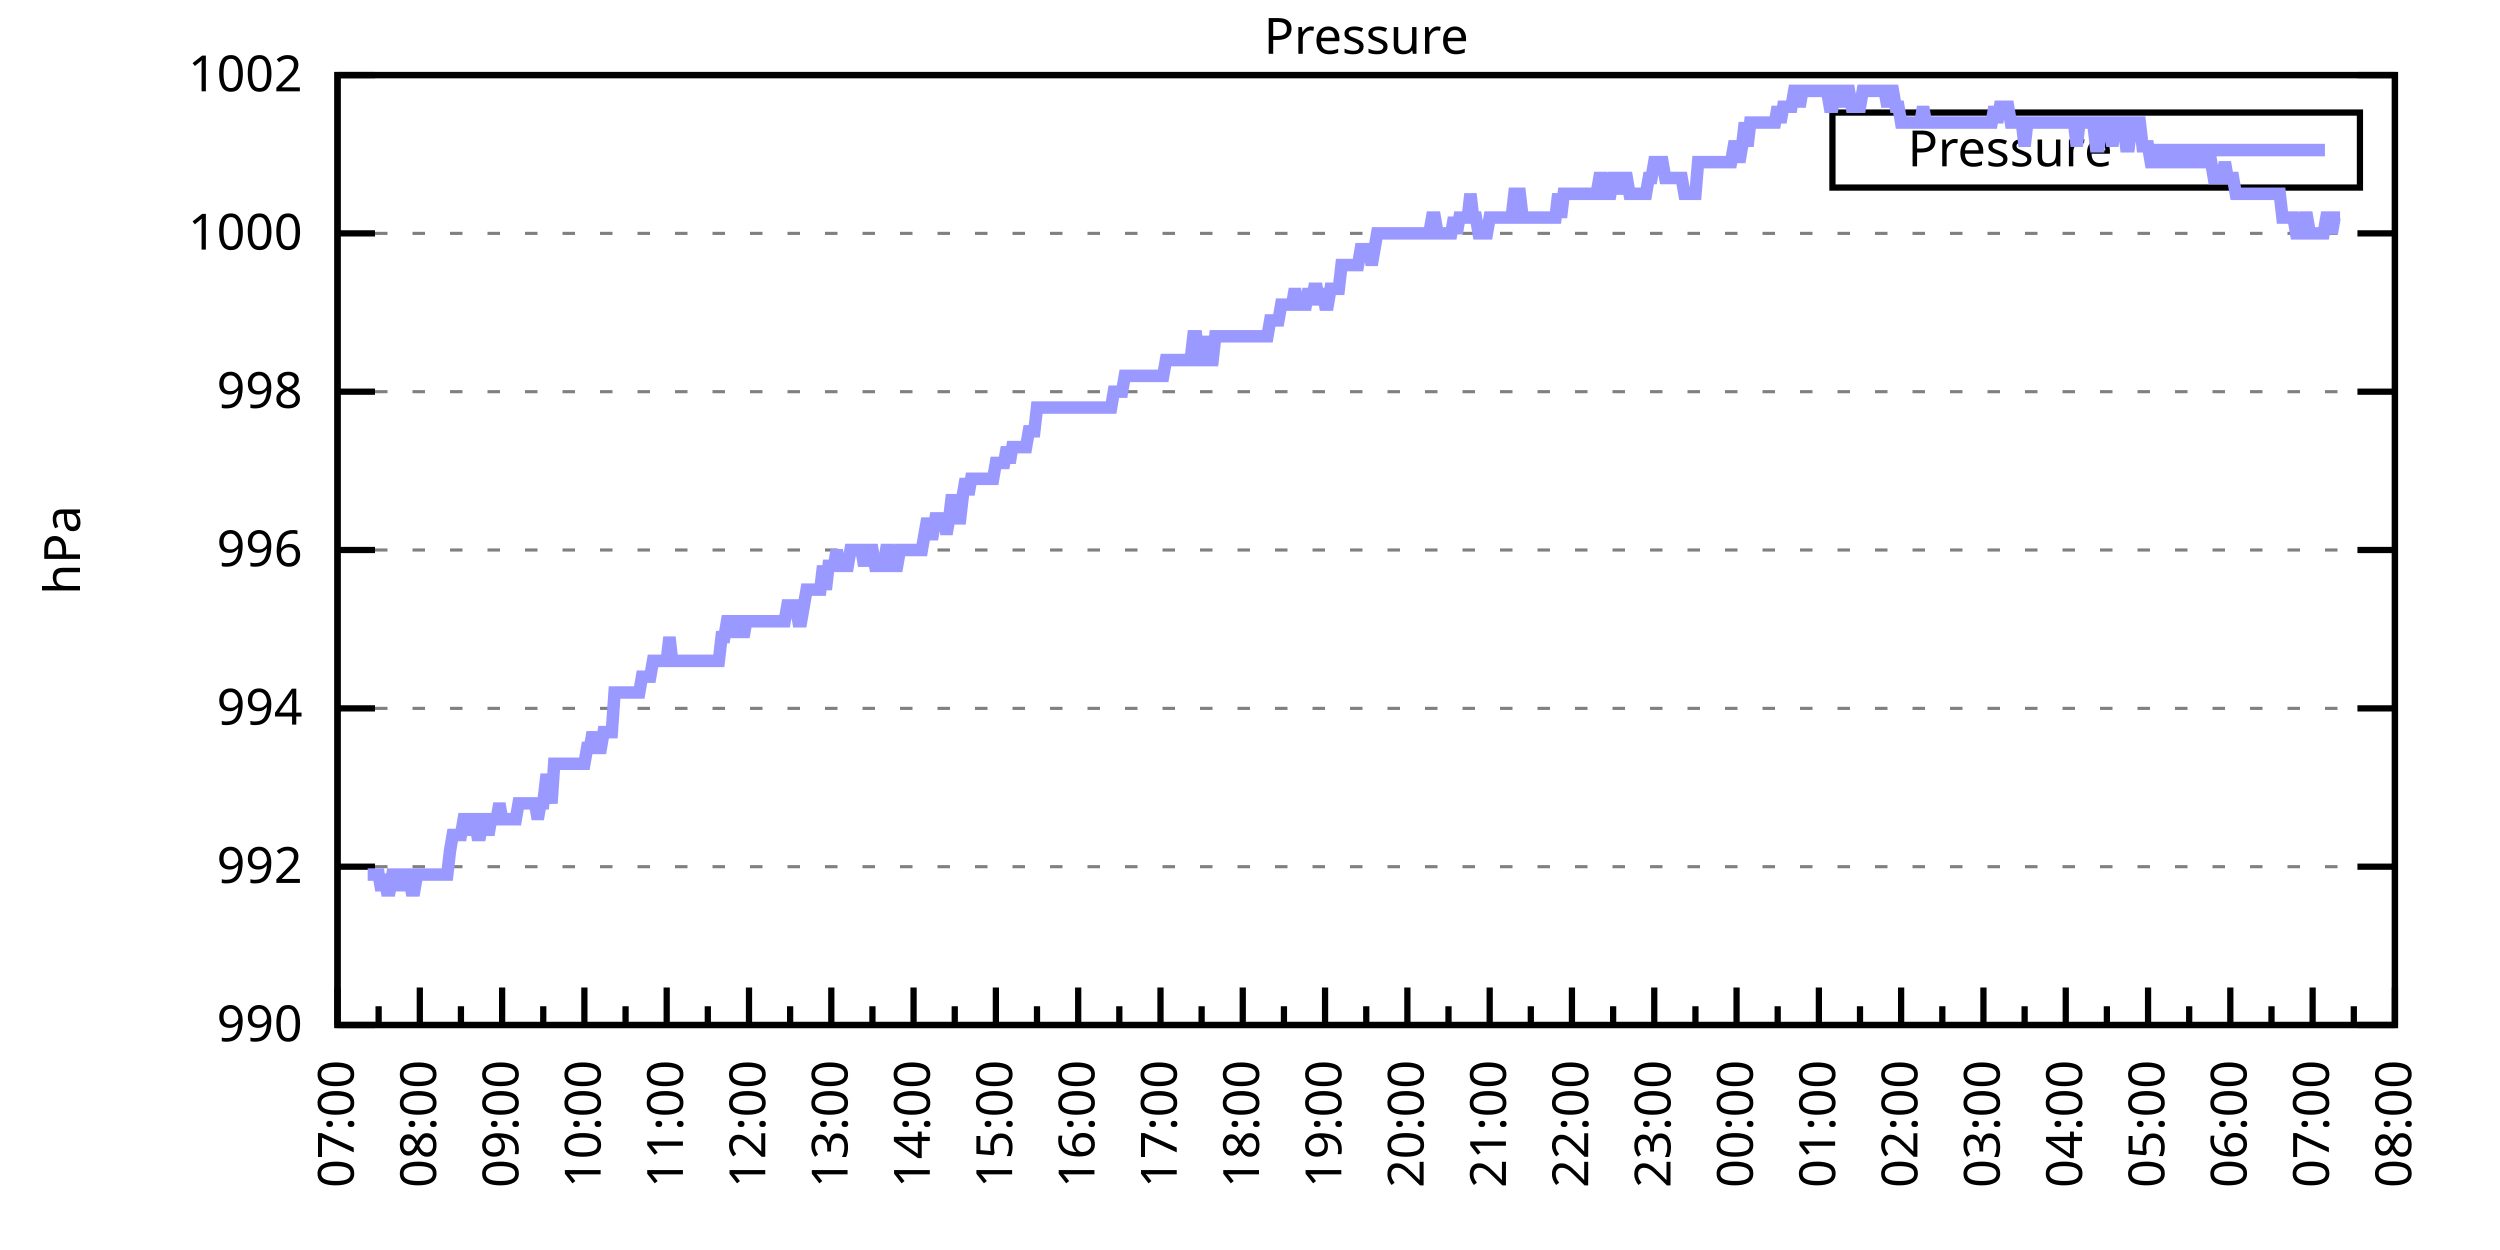
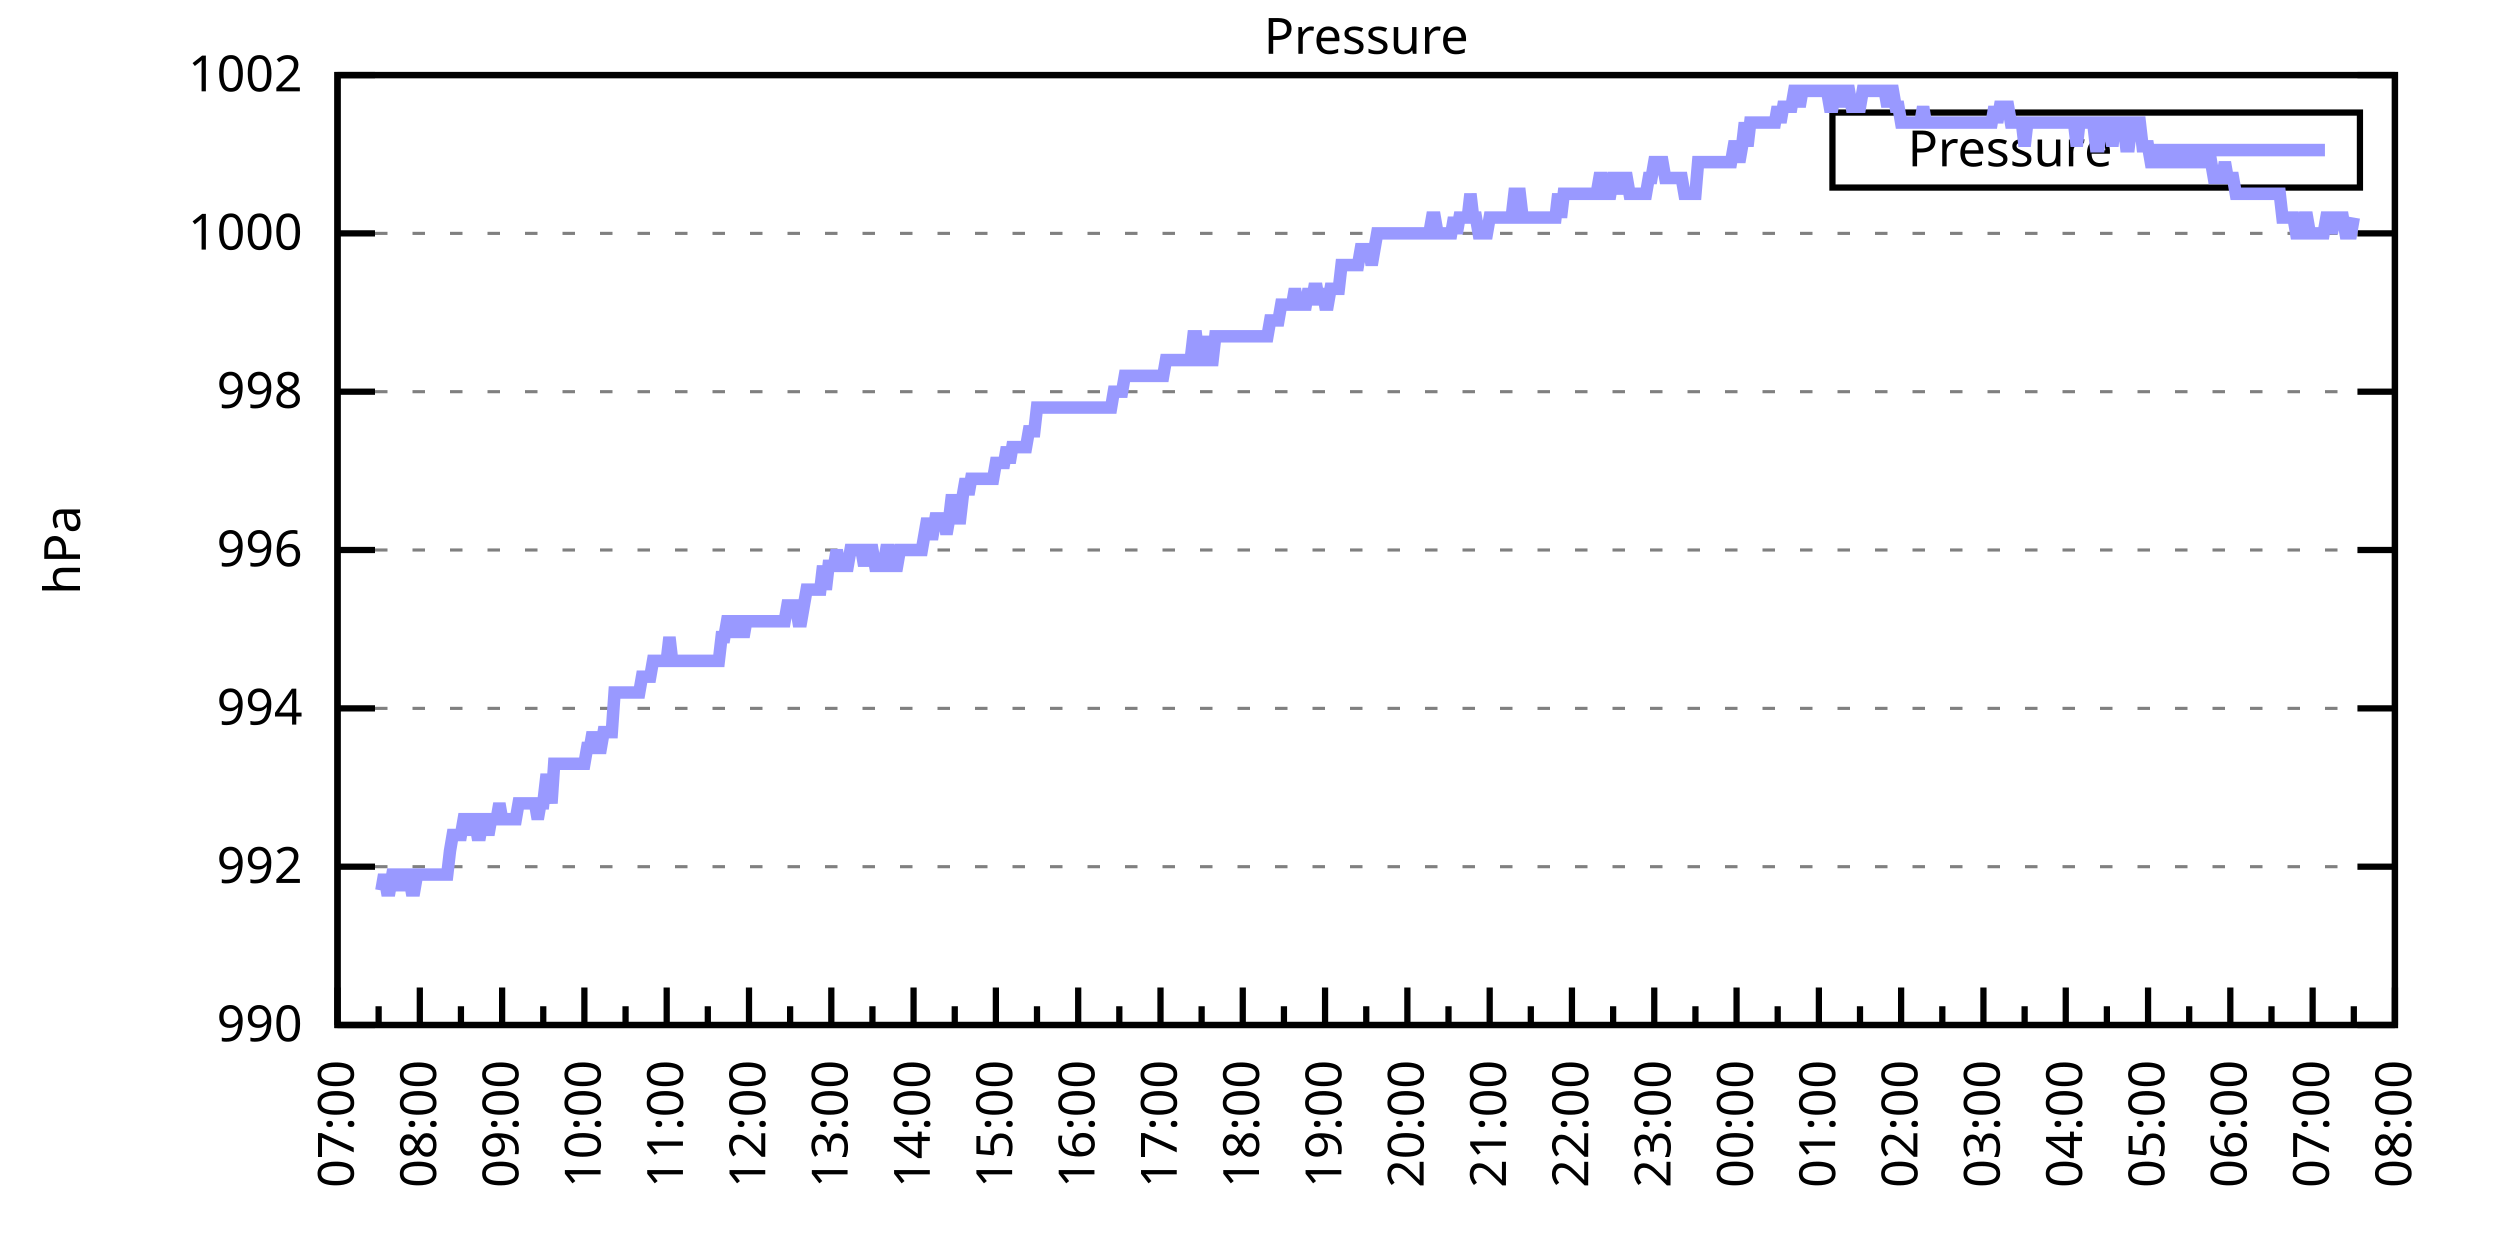
<svg xmlns="http://www.w3.org/2000/svg" xmlns:xlink="http://www.w3.org/1999/xlink" width="400" height="200" viewBox="0 0 400 200">
  <g id="gnuplot_canvas">
    <rect x="0" y="0" width="400" height="200" fill="none" />
    <defs>
      <circle id="gpDot" r="0.5" stroke-width="0.5" stroke="currentColor" />
      <path id="gpPt0" stroke-width="0.333" stroke="currentColor" d="M-1,0 h2 M0,-1 v2" />
      <path id="gpPt1" stroke-width="0.333" stroke="currentColor" d="M-1,-1 L1,1 M1,-1 L-1,1" />
      <path id="gpPt2" stroke-width="0.333" stroke="currentColor" d="M-1,0 L1,0 M0,-1 L0,1 M-1,-1 L1,1 M-1,1 L1,-1" />
      <rect id="gpPt3" stroke-width="0.333" stroke="currentColor" x="-1" y="-1" width="2" height="2" />
      <rect id="gpPt4" stroke-width="0.333" stroke="currentColor" fill="currentColor" x="-1" y="-1" width="2" height="2" />
      <circle id="gpPt5" stroke-width="0.333" stroke="currentColor" cx="0" cy="0" r="1" />
      <use xlink:href="#gpPt5" id="gpPt6" fill="currentColor" stroke="none" />
      <path id="gpPt7" stroke-width="0.333" stroke="currentColor" d="M0,-1.33 L-1.33,0.67 L1.33,0.67 z" />
      <use xlink:href="#gpPt7" id="gpPt8" fill="currentColor" stroke="none" />
      <use xlink:href="#gpPt7" id="gpPt9" stroke="currentColor" transform="rotate(180)" />
      <use xlink:href="#gpPt9" id="gpPt10" fill="currentColor" stroke="none" />
      <use xlink:href="#gpPt3" id="gpPt11" stroke="currentColor" transform="rotate(45)" />
      <use xlink:href="#gpPt11" id="gpPt12" fill="currentColor" stroke="none" />
      <path id="gpPt13" stroke-width="0.333" stroke="currentColor" d="M0,1.330 L1.265,0.411 L0.782,-1.067 L-0.782,-1.076 L-1.265,0.411 z" />
      <use xlink:href="#gpPt13" id="gpPt14" fill="currentColor" stroke="none" />
      <filter id="textbox" filterUnits="objectBoundingBox" x="0" y="0" height="1" width="1">
        <feFlood flood-color="white" flood-opacity="1" result="bgnd" />
        <feComposite in="SourceGraphic" in2="bgnd" operator="atop" />
      </filter>
      <filter id="greybox" filterUnits="objectBoundingBox" x="0" y="0" height="1" width="1">
        <feFlood flood-color="lightgrey" flood-opacity="1" result="grey" />
        <feComposite in="SourceGraphic" in2="grey" operator="atop" />
      </filter>
    </defs>
    <g fill="none" color="white" stroke="currentColor" stroke-width="1.00" stroke-linecap="butt" stroke-linejoin="miter">
</g>
    <g fill="none" color="black" stroke="currentColor" stroke-width="1.00" stroke-linecap="butt" stroke-linejoin="miter">
      <g stroke="none" shape-rendering="crispEdges">
        <polygon fill="rgb(255, 255, 255)" points="54.00,164.00 383.18,164.00 383.18,12.02 54.00,12.02 " />
      </g>
    </g>
    <g fill="none" color="black" stroke="currentColor" stroke-width="1.00" stroke-linecap="butt" stroke-linejoin="miter">
</g>
    <g fill="none" color="black" stroke="black" stroke-width="0.50" stroke-linecap="butt" stroke-linejoin="miter">
</g>
    <g fill="none" color="gray" stroke="currentColor" stroke-width="0.50" stroke-linecap="butt" stroke-linejoin="miter">
      <path stroke="gray" stroke-dasharray="2,4" class="gridline" d="M54.00,164.00 L383.19,164.00  " />
    </g>
    <g fill="none" color="gray" stroke="gray" stroke-width="1.00" stroke-linecap="butt" stroke-linejoin="miter">
</g>
    <g fill="none" color="black" stroke="currentColor" stroke-width="1.00" stroke-linecap="butt" stroke-linejoin="miter">
      <path stroke="black" d="M54.00,164.00 L60.00,164.00 M383.19,164.00 L377.19,164.00  " />
      <g transform="translate(48.40,166.60)" stroke="none" fill="black" font-family="Sans" font-size="8.00" text-anchor="end">
        <text>
          <tspan font-family="Sans"> 990</tspan>
        </text>
      </g>
    </g>
    <g fill="none" color="black" stroke="currentColor" stroke-width="1.00" stroke-linecap="butt" stroke-linejoin="miter">
</g>
    <g fill="none" color="black" stroke="black" stroke-width="0.50" stroke-linecap="butt" stroke-linejoin="miter">
</g>
    <g fill="none" color="gray" stroke="currentColor" stroke-width="0.50" stroke-linecap="butt" stroke-linejoin="miter">
      <path stroke="gray" stroke-dasharray="2,4" class="gridline" d="M54.00,138.67 L383.19,138.67  " />
    </g>
    <g fill="none" color="gray" stroke="gray" stroke-width="1.00" stroke-linecap="butt" stroke-linejoin="miter">
</g>
    <g fill="none" color="black" stroke="currentColor" stroke-width="1.00" stroke-linecap="butt" stroke-linejoin="miter">
      <path stroke="black" d="M54.00,138.67 L60.00,138.67 M383.19,138.67 L377.19,138.67  " />
      <g transform="translate(48.40,141.27)" stroke="none" fill="black" font-family="Sans" font-size="8.00" text-anchor="end">
        <text>
          <tspan font-family="Sans"> 992</tspan>
        </text>
      </g>
    </g>
    <g fill="none" color="black" stroke="currentColor" stroke-width="1.00" stroke-linecap="butt" stroke-linejoin="miter">
</g>
    <g fill="none" color="black" stroke="black" stroke-width="0.50" stroke-linecap="butt" stroke-linejoin="miter">
</g>
    <g fill="none" color="gray" stroke="currentColor" stroke-width="0.50" stroke-linecap="butt" stroke-linejoin="miter">
      <path stroke="gray" stroke-dasharray="2,4" class="gridline" d="M54.00,113.34 L383.19,113.34  " />
    </g>
    <g fill="none" color="gray" stroke="gray" stroke-width="1.00" stroke-linecap="butt" stroke-linejoin="miter">
</g>
    <g fill="none" color="black" stroke="currentColor" stroke-width="1.00" stroke-linecap="butt" stroke-linejoin="miter">
      <path stroke="black" d="M54.00,113.34 L60.00,113.34 M383.19,113.34 L377.19,113.34  " />
      <g transform="translate(48.40,115.94)" stroke="none" fill="black" font-family="Sans" font-size="8.00" text-anchor="end">
        <text>
          <tspan font-family="Sans"> 994</tspan>
        </text>
      </g>
    </g>
    <g fill="none" color="black" stroke="currentColor" stroke-width="1.00" stroke-linecap="butt" stroke-linejoin="miter">
</g>
    <g fill="none" color="black" stroke="black" stroke-width="0.50" stroke-linecap="butt" stroke-linejoin="miter">
</g>
    <g fill="none" color="gray" stroke="currentColor" stroke-width="0.50" stroke-linecap="butt" stroke-linejoin="miter">
      <path stroke="gray" stroke-dasharray="2,4" class="gridline" d="M54.00,88.00 L383.19,88.00  " />
    </g>
    <g fill="none" color="gray" stroke="gray" stroke-width="1.00" stroke-linecap="butt" stroke-linejoin="miter">
</g>
    <g fill="none" color="black" stroke="currentColor" stroke-width="1.00" stroke-linecap="butt" stroke-linejoin="miter">
      <path stroke="black" d="M54.00,88.00 L60.00,88.00 M383.19,88.00 L377.19,88.00  " />
      <g transform="translate(48.40,90.60)" stroke="none" fill="black" font-family="Sans" font-size="8.00" text-anchor="end">
        <text>
          <tspan font-family="Sans"> 996</tspan>
        </text>
      </g>
    </g>
    <g fill="none" color="black" stroke="currentColor" stroke-width="1.00" stroke-linecap="butt" stroke-linejoin="miter">
</g>
    <g fill="none" color="black" stroke="black" stroke-width="0.50" stroke-linecap="butt" stroke-linejoin="miter">
</g>
    <g fill="none" color="gray" stroke="currentColor" stroke-width="0.50" stroke-linecap="butt" stroke-linejoin="miter">
      <path stroke="gray" stroke-dasharray="2,4" class="gridline" d="M54.00,62.67 L383.19,62.67  " />
    </g>
    <g fill="none" color="gray" stroke="gray" stroke-width="1.00" stroke-linecap="butt" stroke-linejoin="miter">
</g>
    <g fill="none" color="black" stroke="currentColor" stroke-width="1.00" stroke-linecap="butt" stroke-linejoin="miter">
      <path stroke="black" d="M54.00,62.67 L60.00,62.67 M383.19,62.67 L377.19,62.67  " />
      <g transform="translate(48.40,65.27)" stroke="none" fill="black" font-family="Sans" font-size="8.00" text-anchor="end">
        <text>
          <tspan font-family="Sans"> 998</tspan>
        </text>
      </g>
    </g>
    <g fill="none" color="black" stroke="currentColor" stroke-width="1.00" stroke-linecap="butt" stroke-linejoin="miter">
</g>
    <g fill="none" color="black" stroke="black" stroke-width="0.50" stroke-linecap="butt" stroke-linejoin="miter">
</g>
    <g fill="none" color="gray" stroke="currentColor" stroke-width="0.50" stroke-linecap="butt" stroke-linejoin="miter">
      <path stroke="gray" stroke-dasharray="2,4" class="gridline" d="M54.00,37.34 L383.19,37.34  " />
    </g>
    <g fill="none" color="gray" stroke="gray" stroke-width="1.00" stroke-linecap="butt" stroke-linejoin="miter">
</g>
    <g fill="none" color="black" stroke="currentColor" stroke-width="1.00" stroke-linecap="butt" stroke-linejoin="miter">
      <path stroke="black" d="M54.00,37.34 L60.00,37.34 M383.19,37.34 L377.19,37.34  " />
      <g transform="translate(48.40,39.94)" stroke="none" fill="black" font-family="Sans" font-size="8.00" text-anchor="end">
        <text>
          <tspan font-family="Sans"> 1000</tspan>
        </text>
      </g>
    </g>
    <g fill="none" color="black" stroke="currentColor" stroke-width="1.00" stroke-linecap="butt" stroke-linejoin="miter">
</g>
    <g fill="none" color="black" stroke="black" stroke-width="0.50" stroke-linecap="butt" stroke-linejoin="miter">
</g>
    <g fill="none" color="gray" stroke="currentColor" stroke-width="0.50" stroke-linecap="butt" stroke-linejoin="miter">
      <path stroke="gray" stroke-dasharray="2,4" class="gridline" d="M54.00,12.01 L383.19,12.01  " />
    </g>
    <g fill="none" color="gray" stroke="gray" stroke-width="1.00" stroke-linecap="butt" stroke-linejoin="miter">
</g>
    <g fill="none" color="black" stroke="currentColor" stroke-width="1.00" stroke-linecap="butt" stroke-linejoin="miter">
      <path stroke="black" d="M54.00,12.01 L60.00,12.01 M383.19,12.01 L377.19,12.01  " />
      <g transform="translate(48.40,14.61)" stroke="none" fill="black" font-family="Sans" font-size="8.00" text-anchor="end">
        <text>
          <tspan font-family="Sans"> 1002</tspan>
        </text>
      </g>
    </g>
    <g fill="none" color="black" stroke="currentColor" stroke-width="1.00" stroke-linecap="butt" stroke-linejoin="miter">
      <path stroke="black" d="M54.00,164.00 L54.00,158.00  " />
      <g transform="translate(56.60,169.60) rotate(270)" stroke="none" fill="black" font-family="Sans" font-size="8.00" text-anchor="end">
        <text>
          <tspan font-family="Sans">07:00</tspan>
        </text>
      </g>
    </g>
    <g fill="none" color="black" stroke="currentColor" stroke-width="1.00" stroke-linecap="butt" stroke-linejoin="miter">
      <path stroke="black" d="M60.58,164.00 L60.58,161.00 M67.17,164.00 L67.17,158.00  " />
      <g transform="translate(69.77,169.60) rotate(270)" stroke="none" fill="black" font-family="Sans" font-size="8.00" text-anchor="end">
        <text>
          <tspan font-family="Sans">08:00</tspan>
        </text>
      </g>
    </g>
    <g fill="none" color="black" stroke="currentColor" stroke-width="1.00" stroke-linecap="butt" stroke-linejoin="miter">
      <path stroke="black" d="M73.75,164.00 L73.75,161.00 M80.34,164.00 L80.34,158.00  " />
      <g transform="translate(82.94,169.60) rotate(270)" stroke="none" fill="black" font-family="Sans" font-size="8.00" text-anchor="end">
        <text>
          <tspan font-family="Sans">09:00</tspan>
        </text>
      </g>
    </g>
    <g fill="none" color="black" stroke="currentColor" stroke-width="1.00" stroke-linecap="butt" stroke-linejoin="miter">
      <path stroke="black" d="M86.92,164.00 L86.92,161.00 M93.50,164.00 L93.50,158.00  " />
      <g transform="translate(96.10,169.60) rotate(270)" stroke="none" fill="black" font-family="Sans" font-size="8.00" text-anchor="end">
        <text>
          <tspan font-family="Sans">10:00</tspan>
        </text>
      </g>
    </g>
    <g fill="none" color="black" stroke="currentColor" stroke-width="1.00" stroke-linecap="butt" stroke-linejoin="miter">
      <path stroke="black" d="M100.09,164.00 L100.09,161.00 M106.67,164.00 L106.67,158.00  " />
      <g transform="translate(109.27,169.60) rotate(270)" stroke="none" fill="black" font-family="Sans" font-size="8.00" text-anchor="end">
        <text>
          <tspan font-family="Sans">11:00</tspan>
        </text>
      </g>
    </g>
    <g fill="none" color="black" stroke="currentColor" stroke-width="1.00" stroke-linecap="butt" stroke-linejoin="miter">
      <path stroke="black" d="M113.25,164.00 L113.25,161.00 M119.84,164.00 L119.84,158.00  " />
      <g transform="translate(122.44,169.60) rotate(270)" stroke="none" fill="black" font-family="Sans" font-size="8.00" text-anchor="end">
        <text>
          <tspan font-family="Sans">12:00</tspan>
        </text>
      </g>
    </g>
    <g fill="none" color="black" stroke="currentColor" stroke-width="1.00" stroke-linecap="butt" stroke-linejoin="miter">
      <path stroke="black" d="M126.42,164.00 L126.42,161.00 M133.01,164.00 L133.01,158.00  " />
      <g transform="translate(135.61,169.60) rotate(270)" stroke="none" fill="black" font-family="Sans" font-size="8.00" text-anchor="end">
        <text>
          <tspan font-family="Sans">13:00</tspan>
        </text>
      </g>
    </g>
    <g fill="none" color="black" stroke="currentColor" stroke-width="1.00" stroke-linecap="butt" stroke-linejoin="miter">
      <path stroke="black" d="M139.59,164.00 L139.59,161.00 M146.17,164.00 L146.17,158.00  " />
      <g transform="translate(148.77,169.60) rotate(270)" stroke="none" fill="black" font-family="Sans" font-size="8.00" text-anchor="end">
        <text>
          <tspan font-family="Sans">14:00</tspan>
        </text>
      </g>
    </g>
    <g fill="none" color="black" stroke="currentColor" stroke-width="1.00" stroke-linecap="butt" stroke-linejoin="miter">
      <path stroke="black" d="M152.76,164.00 L152.76,161.00 M159.34,164.00 L159.34,158.00  " />
      <g transform="translate(161.94,169.60) rotate(270)" stroke="none" fill="black" font-family="Sans" font-size="8.00" text-anchor="end">
        <text>
          <tspan font-family="Sans">15:00</tspan>
        </text>
      </g>
    </g>
    <g fill="none" color="black" stroke="currentColor" stroke-width="1.00" stroke-linecap="butt" stroke-linejoin="miter">
      <path stroke="black" d="M165.92,164.00 L165.92,161.00 M172.51,164.00 L172.51,158.00  " />
      <g transform="translate(175.11,169.60) rotate(270)" stroke="none" fill="black" font-family="Sans" font-size="8.00" text-anchor="end">
        <text>
          <tspan font-family="Sans">16:00</tspan>
        </text>
      </g>
    </g>
    <g fill="none" color="black" stroke="currentColor" stroke-width="1.00" stroke-linecap="butt" stroke-linejoin="miter">
      <path stroke="black" d="M179.09,164.00 L179.09,161.00 M185.68,164.00 L185.68,158.00  " />
      <g transform="translate(188.28,169.60) rotate(270)" stroke="none" fill="black" font-family="Sans" font-size="8.00" text-anchor="end">
        <text>
          <tspan font-family="Sans">17:00</tspan>
        </text>
      </g>
    </g>
    <g fill="none" color="black" stroke="currentColor" stroke-width="1.00" stroke-linecap="butt" stroke-linejoin="miter">
      <path stroke="black" d="M192.26,164.00 L192.26,161.00 M198.84,164.00 L198.84,158.00  " />
      <g transform="translate(201.44,169.60) rotate(270)" stroke="none" fill="black" font-family="Sans" font-size="8.00" text-anchor="end">
        <text>
          <tspan font-family="Sans">18:00</tspan>
        </text>
      </g>
    </g>
    <g fill="none" color="black" stroke="currentColor" stroke-width="1.00" stroke-linecap="butt" stroke-linejoin="miter">
      <path stroke="black" d="M205.43,164.00 L205.43,161.00 M212.01,164.00 L212.01,158.00  " />
      <g transform="translate(214.61,169.60) rotate(270)" stroke="none" fill="black" font-family="Sans" font-size="8.00" text-anchor="end">
        <text>
          <tspan font-family="Sans">19:00</tspan>
        </text>
      </g>
    </g>
    <g fill="none" color="black" stroke="currentColor" stroke-width="1.00" stroke-linecap="butt" stroke-linejoin="miter">
      <path stroke="black" d="M218.60,164.00 L218.60,161.00 M225.18,164.00 L225.18,158.00  " />
      <g transform="translate(227.78,169.60) rotate(270)" stroke="none" fill="black" font-family="Sans" font-size="8.00" text-anchor="end">
        <text>
          <tspan font-family="Sans">20:00</tspan>
        </text>
      </g>
    </g>
    <g fill="none" color="black" stroke="currentColor" stroke-width="1.00" stroke-linecap="butt" stroke-linejoin="miter">
      <path stroke="black" d="M231.76,164.00 L231.76,161.00 M238.35,164.00 L238.35,158.00  " />
      <g transform="translate(240.95,169.60) rotate(270)" stroke="none" fill="black" font-family="Sans" font-size="8.00" text-anchor="end">
        <text>
          <tspan font-family="Sans">21:00</tspan>
        </text>
      </g>
    </g>
    <g fill="none" color="black" stroke="currentColor" stroke-width="1.00" stroke-linecap="butt" stroke-linejoin="miter">
      <path stroke="black" d="M244.93,164.00 L244.93,161.00 M251.51,164.00 L251.51,158.00  " />
      <g transform="translate(254.11,169.60) rotate(270)" stroke="none" fill="black" font-family="Sans" font-size="8.00" text-anchor="end">
        <text>
          <tspan font-family="Sans">22:00</tspan>
        </text>
      </g>
    </g>
    <g fill="none" color="black" stroke="currentColor" stroke-width="1.00" stroke-linecap="butt" stroke-linejoin="miter">
      <path stroke="black" d="M258.10,164.00 L258.10,161.00 M264.68,164.00 L264.68,158.00  " />
      <g transform="translate(267.28,169.60) rotate(270)" stroke="none" fill="black" font-family="Sans" font-size="8.00" text-anchor="end">
        <text>
          <tspan font-family="Sans">23:00</tspan>
        </text>
      </g>
    </g>
    <g fill="none" color="black" stroke="currentColor" stroke-width="1.00" stroke-linecap="butt" stroke-linejoin="miter">
      <path stroke="black" d="M271.27,164.00 L271.27,161.00 M277.85,164.00 L277.85,158.00  " />
      <g transform="translate(280.45,169.60) rotate(270)" stroke="none" fill="black" font-family="Sans" font-size="8.00" text-anchor="end">
        <text>
          <tspan font-family="Sans">00:00</tspan>
        </text>
      </g>
    </g>
    <g fill="none" color="black" stroke="currentColor" stroke-width="1.00" stroke-linecap="butt" stroke-linejoin="miter">
      <path stroke="black" d="M284.43,164.00 L284.43,161.00 M291.02,164.00 L291.02,158.00  " />
      <g transform="translate(293.62,169.60) rotate(270)" stroke="none" fill="black" font-family="Sans" font-size="8.00" text-anchor="end">
        <text>
          <tspan font-family="Sans">01:00</tspan>
        </text>
      </g>
    </g>
    <g fill="none" color="black" stroke="currentColor" stroke-width="1.00" stroke-linecap="butt" stroke-linejoin="miter">
      <path stroke="black" d="M297.60,164.00 L297.60,161.00 M304.18,164.00 L304.18,158.00  " />
      <g transform="translate(306.78,169.60) rotate(270)" stroke="none" fill="black" font-family="Sans" font-size="8.00" text-anchor="end">
        <text>
          <tspan font-family="Sans">02:00</tspan>
        </text>
      </g>
    </g>
    <g fill="none" color="black" stroke="currentColor" stroke-width="1.00" stroke-linecap="butt" stroke-linejoin="miter">
      <path stroke="black" d="M310.77,164.00 L310.77,161.00 M317.35,164.00 L317.35,158.00  " />
      <g transform="translate(319.95,169.60) rotate(270)" stroke="none" fill="black" font-family="Sans" font-size="8.00" text-anchor="end">
        <text>
          <tspan font-family="Sans">03:00</tspan>
        </text>
      </g>
    </g>
    <g fill="none" color="black" stroke="currentColor" stroke-width="1.00" stroke-linecap="butt" stroke-linejoin="miter">
      <path stroke="black" d="M323.94,164.00 L323.94,161.00 M330.52,164.00 L330.52,158.00  " />
      <g transform="translate(333.12,169.60) rotate(270)" stroke="none" fill="black" font-family="Sans" font-size="8.00" text-anchor="end">
        <text>
          <tspan font-family="Sans">04:00</tspan>
        </text>
      </g>
    </g>
    <g fill="none" color="black" stroke="currentColor" stroke-width="1.00" stroke-linecap="butt" stroke-linejoin="miter">
      <path stroke="black" d="M337.10,164.00 L337.10,161.00 M343.69,164.00 L343.69,158.00  " />
      <g transform="translate(346.29,169.60) rotate(270)" stroke="none" fill="black" font-family="Sans" font-size="8.00" text-anchor="end">
        <text>
          <tspan font-family="Sans">05:00</tspan>
        </text>
      </g>
    </g>
    <g fill="none" color="black" stroke="currentColor" stroke-width="1.00" stroke-linecap="butt" stroke-linejoin="miter">
      <path stroke="black" d="M350.27,164.00 L350.27,161.00 M356.85,164.00 L356.85,158.00  " />
      <g transform="translate(359.45,169.60) rotate(270)" stroke="none" fill="black" font-family="Sans" font-size="8.00" text-anchor="end">
        <text>
          <tspan font-family="Sans">06:00</tspan>
        </text>
      </g>
    </g>
    <g fill="none" color="black" stroke="currentColor" stroke-width="1.00" stroke-linecap="butt" stroke-linejoin="miter">
      <path stroke="black" d="M363.44,164.00 L363.44,161.00 M370.02,164.00 L370.02,158.00  " />
      <g transform="translate(372.62,169.60) rotate(270)" stroke="none" fill="black" font-family="Sans" font-size="8.00" text-anchor="end">
        <text>
          <tspan font-family="Sans">07:00</tspan>
        </text>
      </g>
    </g>
    <g fill="none" color="black" stroke="currentColor" stroke-width="1.00" stroke-linecap="butt" stroke-linejoin="miter">
      <path stroke="black" d="M376.61,164.00 L376.61,161.00 M383.19,164.00 L383.19,158.00  " />
      <g transform="translate(385.79,169.60) rotate(270)" stroke="none" fill="black" font-family="Sans" font-size="8.00" text-anchor="end">
        <text>
          <tspan font-family="Sans">08:00</tspan>
        </text>
      </g>
    </g>
    <g fill="none" color="black" stroke="currentColor" stroke-width="1.00" stroke-linecap="butt" stroke-linejoin="miter">
</g>
    <g fill="none" color="black" stroke="currentColor" stroke-width="1.00" stroke-linecap="butt" stroke-linejoin="miter">
      <path stroke="black" d="M54.00,12.01 L54.00,164.00 L383.19,164.00 L383.19,12.01 L54.00,12.01 Z  " />
    </g>
    <g fill="none" color="black" stroke="currentColor" stroke-width="1.00" stroke-linecap="butt" stroke-linejoin="miter">
      <g transform="translate(12.80,88.01) rotate(270)" stroke="none" fill="black" font-family="Sans" font-size="8.00" text-anchor="middle">
        <text>
          <tspan font-family="Sans">hPa</tspan>
        </text>
      </g>
    </g>
    <g fill="none" color="black" stroke="currentColor" stroke-width="1.00" stroke-linecap="butt" stroke-linejoin="miter">
</g>
    <g fill="none" color="black" stroke="currentColor" stroke-width="1.00" stroke-linecap="butt" stroke-linejoin="miter">
      <path stroke="black" d="M293.19,30.01 L293.19,18.01 L377.59,18.01 L377.59,30.01 L293.19,30.01 Z  " />
    </g>
    <g id="Pressure_plot_1">
      <g fill="none" color="white" stroke="black" stroke-width="2.00" stroke-linecap="butt" stroke-linejoin="miter">
</g>
      <g fill="none" color="black" stroke="currentColor" stroke-width="2.00" stroke-linecap="butt" stroke-linejoin="miter">
        <g transform="translate(337.99,26.61)" stroke="none" fill="black" font-family="Sans" font-size="8.00" text-anchor="end">
          <text>
            <tspan font-family="Sans">Pressure</tspan>
          </text>
        </g>
      </g>
      <g fill="none" color="black" stroke="currentColor" stroke-width="2.00" stroke-linecap="butt" stroke-linejoin="miter">
-         <path stroke="rgb(153, 153, 255)" d="M343.59,24.01 L371.99,24.01 M58.83,139.93 L59.27,139.93 L59.71,139.93 L60.14,139.93 L60.58,139.93 L61.02,142.47   L61.46,139.93 L61.90,142.47 L62.34,142.47 L62.78,139.93 L63.22,139.93 L63.66,139.93 L64.10,142.47 L64.53,139.93   L64.97,139.93 L65.41,139.93 L65.85,142.47 L66.29,142.47 L66.73,139.93 L67.17,139.93 L67.61,139.93 L68.05,139.93   L68.48,139.93 L68.92,139.93 L69.36,139.93 L69.80,139.93 L70.24,139.93 L70.68,139.93 L71.12,139.93 L71.56,139.93   L72.00,136.14 L72.43,133.60 L72.87,133.60 L73.31,133.60 L73.75,133.60 L74.19,131.07 L74.63,131.07 L75.07,133.60   L75.51,131.07 L75.95,131.07 L76.38,133.60 L76.82,133.60 L77.26,131.07 L77.70,131.07 L78.14,133.60 L78.58,131.07   L79.02,131.07 L79.46,131.07 L79.90,128.54 L80.34,131.07 L80.77,131.07 L81.21,131.07 L81.65,131.07 L82.09,131.07   L82.53,131.07 L82.97,128.54 L83.41,128.54 L83.85,128.54 L84.29,128.54 L84.72,128.54 L85.16,128.54 L85.60,128.54   L86.04,131.07 L86.48,128.54 L86.92,128.54 L87.36,124.74 L87.80,124.74 L88.24,128.54 L88.67,122.20 L89.11,122.20   L89.55,122.20 L89.99,122.20 L90.43,122.20 L90.87,122.20 L91.31,122.20 L91.75,122.20 L92.19,122.20 L92.62,122.20   L93.06,122.20 L93.50,122.20 L93.94,119.67 L94.38,119.67 L94.82,117.14 L95.26,119.67 L95.70,119.67 L96.14,119.67   L96.58,117.14 L97.01,117.14 L97.45,117.14 L97.89,117.14 L98.33,110.80 L98.77,110.80 L99.21,110.80 L99.65,110.80   L100.09,110.80 L100.53,110.80 L100.96,110.80 L101.40,110.80 L101.84,110.80 L102.28,110.80 L102.72,108.27 L103.16,108.27   L103.60,108.27 L104.04,108.27 L104.48,105.74 L104.91,105.74 L105.35,105.74 L105.79,105.74 L106.23,105.74 L106.67,105.74   L107.11,101.94 L107.55,105.74 L107.99,105.74 L108.43,105.74 L108.87,105.74 L109.30,105.74 L109.74,105.74 L110.18,105.74   L110.62,105.74 L111.06,105.74 L111.50,105.74 L111.94,105.74 L112.38,105.74 L112.82,105.74 L113.25,105.74 L113.69,105.74   L114.13,105.74 L114.57,105.74 L115.01,105.74 L115.45,101.94 L115.89,101.94 L116.33,99.40 L116.77,99.40 L117.20,101.94   L117.64,99.40 L118.08,99.40 L118.52,99.40 L118.96,101.94 L119.40,99.40 L119.84,99.40 L120.28,99.40 L120.72,99.40   L121.15,99.40 L121.59,99.40 L122.03,99.40 L122.47,99.40 L122.91,99.40 L123.35,99.40 L123.79,99.40 L124.23,99.40   L124.67,99.40 L125.11,99.40 L125.54,99.40 L125.98,96.87 L126.42,96.87 L126.86,96.87 L127.30,96.87 L127.74,99.40   L128.18,99.40 L128.62,96.87 L129.06,94.34 L129.49,94.34 L129.93,94.34 L130.37,94.34 L130.81,94.34 L131.25,94.34   L131.69,90.54 L132.13,94.34 L132.57,90.54 L133.01,90.54 L133.44,90.54 L133.88,88.00 L134.32,90.54 L134.76,90.54   L135.20,90.54 L135.64,90.54 L136.08,88.00 L136.52,88.00 L136.96,88.00 L137.39,88.00 L137.83,88.00 L138.27,90.54   L138.71,88.00 L139.15,88.00 L139.59,88.00 L140.03,90.54 L140.47,90.54 L140.91,90.54 L141.35,90.54 L141.78,88.00   L142.22,88.00 L142.66,90.54 L143.10,90.54 L143.54,90.54 L143.98,88.00 L144.42,88.00 L144.86,88.00 L145.30,88.00   L145.73,88.00 L146.17,88.00 L146.61,88.00 L147.05,88.00 L147.49,88.00 L147.93,85.47 L148.37,82.94 L148.81,85.47   L149.25,85.47 L149.68,82.94 L150.12,82.94 L150.56,82.94 L151.00,82.94 L151.44,85.47 L151.88,82.94 L152.32,79.14   L152.76,82.94 L153.20,82.94 L153.63,82.94 L154.07,79.14 L154.51,76.61 L154.95,79.14 L155.39,76.61 L155.83,76.61   L156.27,76.61 L156.71,76.61 L157.15,76.61 L157.59,76.61 L158.02,76.61 L158.46,76.61 L158.90,76.61 L159.34,74.07   L159.78,74.07 L160.22,74.07 L160.66,74.07 L161.10,71.54 L161.54,74.07 L161.97,71.54 L162.41,71.54 L162.85,71.54   L163.29,71.54 L163.73,71.54 L164.17,71.54 L164.61,69.01 L165.05,69.01 L165.49,69.01 L165.92,65.21 L166.36,65.21   L166.80,65.21 L167.24,65.21 L167.68,65.21 L168.12,65.21 L168.56,65.21 L169.00,65.21 L169.44,65.21 L169.87,65.21   L170.31,65.21 L170.75,65.21 L171.19,65.21 L171.63,65.21 L172.07,65.21 L172.51,65.21 L172.95,65.21 L173.39,65.21   L173.83,65.21 L174.26,65.21 L174.70,65.21 L175.14,65.21 L175.58,65.21 L176.02,65.21 L176.46,65.21 L176.90,65.21   L177.34,65.21 L177.78,65.21 L178.21,62.67 L178.65,62.67 L179.09,62.67 L179.53,62.67 L179.97,60.14 L180.41,60.14   L180.85,60.14 L181.29,60.14 L181.73,60.14 L182.16,60.14 L182.60,60.14 L183.04,60.14 L183.48,60.14 L183.92,60.14   L184.36,60.14 L184.80,60.14 L185.24,60.14 L185.68,60.14 L186.11,60.14 L186.55,57.61 L186.99,57.61 L187.43,57.61   L187.87,57.61 L188.31,57.61 L188.75,57.61 L189.19,57.61 L189.63,57.61 L190.07,57.61 L190.50,57.61 L190.94,53.81   L191.38,53.81 L191.82,57.61 L192.26,57.61 L192.70,57.61 L193.14,53.81 L193.58,57.61 L194.02,57.61 L194.45,53.81   L194.89,53.81 L195.33,53.81 L195.77,53.81 L196.21,53.81 L196.65,53.81 L197.09,53.81 L197.53,53.81 L197.97,53.81   L198.40,53.81 L198.84,53.81 L199.28,53.81 L199.72,53.81 L200.16,53.81 L200.60,53.81 L201.04,53.81 L201.48,53.81   L201.92,53.81 L202.35,53.81 L202.79,53.81 L203.23,51.27 L203.67,51.27 L204.11,51.27 L204.55,51.27 L204.99,48.74   L205.43,48.74 L205.87,48.74 L206.31,48.74 L206.74,48.74 L207.18,46.21 L207.62,48.74 L208.06,48.74 L208.50,48.74   L208.94,48.74 L209.38,46.21 L209.82,48.74 L210.26,46.21 L210.69,46.21 L211.13,48.74 L211.57,46.21 L212.01,48.74   L212.45,48.74 L212.89,46.21 L213.33,46.21 L213.77,46.21 L214.21,46.21 L214.64,42.41 L215.08,42.41 L215.52,42.41   L215.96,42.41 L216.40,42.41 L216.84,42.41 L217.28,42.41 L217.72,39.87 L218.16,39.87 L218.60,39.87 L219.03,39.87   L219.47,42.41 L219.91,39.87 L220.35,37.34 L220.79,37.34 L221.23,37.34 L221.67,37.34 L222.11,37.34 L222.55,37.34   L222.98,37.34 L223.42,37.34 L223.86,37.34 L224.30,37.34 L224.74,37.34 L225.18,37.34 L225.62,37.34 L226.06,37.34   L226.50,37.34 L226.93,37.34 L227.37,37.34 L227.81,37.34 L228.25,37.34 L228.69,37.34 L229.13,34.81 L229.57,34.81   L230.01,37.34 L230.45,37.34 L230.88,37.34 L231.32,37.34 L231.76,37.34 L232.20,37.34 L232.64,34.81 L233.08,37.34   L233.52,34.81 L233.96,34.81 L234.40,34.81 L234.84,34.81 L235.27,31.01 L235.71,34.81 L236.15,34.81 L236.59,37.34   L237.03,37.34 L237.47,37.34 L237.91,37.34 L238.35,34.81 L238.79,34.81 L239.22,34.81 L239.66,34.81 L240.10,34.81   L240.54,34.81 L240.98,34.81 L241.42,34.81 L241.86,34.81 L242.30,31.01 L242.74,31.01 L243.17,31.01 L243.61,34.81   L244.05,34.81 L244.49,34.81 L244.93,34.81 L245.37,34.81 L245.81,34.81 L246.25,34.81 L246.69,34.81 L247.12,34.81   L247.56,34.81 L248.00,34.81 L248.44,34.81 L248.88,34.81 L249.32,31.01 L249.76,34.81 L250.20,31.01 L250.64,31.01   L251.08,31.01 L251.51,31.01 L251.95,31.01 L252.39,31.01 L252.83,31.01 L253.27,31.01 L253.71,31.01 L254.15,31.01   L254.59,31.01 L255.03,31.01 L255.46,31.01 L255.90,28.48 L256.34,28.48 L256.78,31.01 L257.22,31.01 L257.66,31.01   L258.10,28.48 L258.54,28.48 L258.98,28.48 L259.41,31.01 L259.85,28.48 L260.29,28.48 L260.73,31.01 L261.17,31.01   L261.61,31.01 L262.05,31.01 L262.49,31.01 L262.93,31.01 L263.36,31.01 L263.80,28.48 L264.24,28.48 L264.68,25.94   L265.12,25.94 L265.56,25.94 L266.00,25.94 L266.44,28.48 L266.88,28.48 L267.32,28.48 L267.75,28.48 L268.19,28.48   L268.63,28.48 L269.07,28.48 L269.51,31.01 L269.95,31.01 L270.39,31.01 L270.83,31.01 L271.27,31.01 L271.70,25.94   L272.14,25.94 L272.58,25.94 L273.02,25.94 L273.46,25.94 L273.90,25.94 L274.34,25.94 L274.78,25.94 L275.22,25.94   L275.65,25.94 L276.09,25.94 L276.53,25.94 L276.97,25.94 L277.41,23.41 L277.85,23.41 L278.29,25.94 L278.73,23.41   L279.17,19.61 L279.60,23.41 L280.04,19.61 L280.48,19.61 L280.92,19.61 L281.36,19.61 L281.80,19.61 L282.24,19.61   L282.68,19.61 L283.12,19.61 L283.56,19.61 L283.99,19.61 L284.43,17.08 L284.87,19.61 L285.31,17.08 L285.75,17.08   L286.19,17.08 L286.63,17.08 L287.07,14.54 L287.51,14.54 L287.94,17.08 L288.38,14.54 L288.82,14.54 L289.26,14.54   L289.70,14.54 L290.14,14.54 L290.58,14.54 L291.02,14.54 L291.46,14.54 L291.89,14.54 L292.33,14.54 L292.77,17.08   L293.21,17.08 L293.65,14.54 L294.09,14.54 L294.53,14.54 L294.97,17.08 L295.41,14.54 L295.84,14.54 L296.28,17.08   L296.72,17.08 L297.16,17.08 L297.60,17.08 L298.04,14.54 L298.48,14.54 L298.92,14.54 L299.36,14.54 L299.80,14.54   L300.23,14.54 L300.67,14.54 L301.11,14.54 L301.55,14.54 L301.99,17.08 L302.43,14.54 L302.87,14.54 L303.31,17.08   L303.75,17.08 L304.18,19.61 L304.62,19.61 L305.06,19.61 L305.50,19.61 L305.94,19.61 L306.38,19.61 L306.82,19.61   L307.26,19.61 L307.70,17.08 L308.13,19.61 L308.57,19.61 L309.01,19.61 L309.45,19.61 L309.89,19.61 L310.33,19.61   L310.77,19.61 L311.21,19.61 L311.65,19.61 L312.08,19.61 L312.52,19.61 L312.96,19.61 L313.40,19.61 L313.84,19.61   L314.28,19.61 L314.72,19.61 L315.16,19.61 L315.60,19.61 L316.04,19.61 L316.47,19.61 L316.91,19.61 L317.35,19.61   L317.79,19.61 L318.23,19.61 L318.67,19.61 L319.11,17.08 L319.55,19.61 L319.99,17.08 L320.42,17.08 L320.86,17.08   L321.30,17.08 L321.74,19.61 L322.18,19.61 L322.62,19.61 L323.06,19.61 L323.50,19.61 L323.94,23.41 L324.37,19.61   L324.81,19.61 L325.25,19.61 L325.69,19.61 L326.13,19.61 L326.57,19.61 L327.01,19.61 L327.45,19.61 L327.89,19.61   L328.33,19.61 L328.76,19.61 L329.20,19.61 L329.64,19.61 L330.08,19.61 L330.52,19.61 L330.96,19.61 L331.40,19.61   L331.84,19.61 L332.28,23.41 L332.71,19.61 L333.15,19.61 L333.59,19.61 L334.03,19.61 L334.47,19.61 L334.91,19.61   L335.35,23.41 L335.79,23.41 L336.23,19.61 L336.66,19.61 L337.10,19.61 L337.54,19.61 L337.98,23.41 L338.42,19.61   L338.86,19.61 L339.30,19.61 L339.74,19.61 L340.18,23.41 L340.61,23.41 L341.05,19.61 L341.49,19.61 L341.93,19.61   L342.37,19.61 L342.81,23.41 L343.25,23.41 L343.69,23.41 L344.13,25.94 L344.57,25.94 L345.00,25.94 L345.44,25.94   L345.88,25.94 L346.32,25.94 L346.76,25.94 L347.20,23.41 L347.64,25.94 L348.08,25.94 L348.52,25.94 L348.95,25.94   L349.39,25.94 L349.83,25.94 L350.27,25.94 L350.71,25.94 L351.15,25.94 L351.59,25.94 L352.03,25.94 L352.47,25.94   L352.90,25.94 L353.34,25.94 L353.78,25.94 L354.22,28.48 L354.66,28.48 L355.10,28.48 L355.54,28.48 L355.98,25.94   L356.42,28.48 L356.85,28.48 L357.29,28.48 L357.73,31.01 L358.17,31.01 L358.61,31.01 L359.05,31.01 L359.49,31.01   L359.93,31.01 L360.37,31.01 L360.81,31.01 L361.24,31.01 L361.68,31.01 L362.12,31.01 L362.56,31.01 L363.00,31.01   L363.44,31.01 L363.88,31.01 L364.32,31.01 L364.76,31.01 L365.19,34.81 L365.63,34.81 L366.07,34.81 L366.51,34.81   L366.95,34.81 L367.39,37.34 L367.83,37.34 L368.27,37.34 L368.71,34.81 L369.14,34.81 L369.58,37.34 L370.02,37.34   L370.46,37.34 L370.90,37.34 L371.34,37.34 L371.78,37.34 L372.22,34.81 L372.66,34.81 L373.09,37.34 L373.53,34.81   L373.97,34.81 L374.41,34.81  " />
+         <path stroke="rgb(153, 153, 255)" d="M343.59,24.01 L371.99,24.01 M61.02,142.47 L61.46,139.93 L61.90,142.47 L62.34,142.47 L62.78,139.93 L63.22,139.93   L63.66,139.93 L64.10,142.47 L64.53,139.93 L64.97,139.93 L65.41,139.93 L65.85,142.47 L66.29,142.47 L66.73,139.93   L67.17,139.93 L67.61,139.93 L68.05,139.93 L68.48,139.93 L68.92,139.93 L69.36,139.93 L69.80,139.93 L70.24,139.93   L70.68,139.93 L71.12,139.93 L71.56,139.93 L72.00,136.14 L72.43,133.60 L72.87,133.60 L73.31,133.60 L73.75,133.60   L74.19,131.07 L74.63,131.07 L75.07,133.60 L75.51,131.07 L75.95,131.07 L76.38,133.60 L76.82,133.60 L77.26,131.07   L77.70,131.07 L78.14,133.60 L78.58,131.07 L79.02,131.07 L79.46,131.07 L79.90,128.54 L80.34,131.07 L80.77,131.07   L81.21,131.07 L81.65,131.07 L82.09,131.07 L82.53,131.07 L82.97,128.54 L83.41,128.54 L83.85,128.54 L84.29,128.54   L84.72,128.54 L85.16,128.54 L85.60,128.54 L86.04,131.07 L86.48,128.54 L86.92,128.54 L87.36,124.74 L87.80,124.74   L88.24,128.54 L88.67,122.20 L89.11,122.20 L89.55,122.20 L89.99,122.20 L90.43,122.20 L90.87,122.20 L91.31,122.20   L91.75,122.20 L92.19,122.20 L92.62,122.20 L93.06,122.20 L93.50,122.20 L93.94,119.67 L94.38,119.67 L94.82,117.14   L95.26,119.67 L95.70,119.67 L96.14,119.67 L96.58,117.14 L97.01,117.14 L97.45,117.14 L97.89,117.14 L98.33,110.80   L98.77,110.80 L99.21,110.80 L99.65,110.80 L100.09,110.80 L100.53,110.80 L100.96,110.80 L101.40,110.80 L101.84,110.80   L102.28,110.80 L102.72,108.27 L103.16,108.27 L103.60,108.27 L104.04,108.27 L104.48,105.74 L104.91,105.74 L105.35,105.74   L105.79,105.74 L106.23,105.74 L106.67,105.74 L107.11,101.94 L107.55,105.74 L107.99,105.74 L108.43,105.74 L108.87,105.74   L109.30,105.74 L109.74,105.74 L110.18,105.74 L110.62,105.74 L111.06,105.74 L111.50,105.74 L111.94,105.74 L112.38,105.74   L112.82,105.74 L113.25,105.74 L113.69,105.74 L114.13,105.74 L114.57,105.74 L115.01,105.74 L115.45,101.94 L115.89,101.94   L116.33,99.40 L116.77,99.40 L117.20,101.94 L117.64,99.40 L118.08,99.40 L118.52,99.40 L118.96,101.94 L119.40,99.40   L119.84,99.40 L120.28,99.40 L120.72,99.40 L121.15,99.40 L121.59,99.40 L122.03,99.40 L122.47,99.40 L122.91,99.40   L123.35,99.40 L123.79,99.40 L124.23,99.40 L124.67,99.40 L125.11,99.40 L125.54,99.40 L125.98,96.87 L126.42,96.87   L126.86,96.87 L127.30,96.87 L127.74,99.40 L128.18,99.40 L128.62,96.87 L129.06,94.34 L129.49,94.34 L129.93,94.34   L130.37,94.34 L130.81,94.34 L131.25,94.34 L131.69,90.54 L132.13,94.34 L132.57,90.54 L133.01,90.54 L133.44,90.54   L133.88,88.00 L134.32,90.54 L134.76,90.54 L135.20,90.54 L135.64,90.54 L136.08,88.00 L136.52,88.00 L136.96,88.00   L137.39,88.00 L137.83,88.00 L138.27,90.54 L138.71,88.00 L139.15,88.00 L139.59,88.00 L140.03,90.54 L140.47,90.54   L140.91,90.54 L141.35,90.54 L141.78,88.00 L142.22,88.00 L142.66,90.54 L143.10,90.54 L143.54,90.54 L143.98,88.00   L144.42,88.00 L144.86,88.00 L145.30,88.00 L145.73,88.00 L146.17,88.00 L146.61,88.00 L147.05,88.00 L147.49,88.00   L147.93,85.47 L148.37,82.94 L148.81,85.47 L149.25,85.47 L149.68,82.94 L150.12,82.94 L150.56,82.94 L151.00,82.94   L151.44,85.47 L151.88,82.94 L152.32,79.14 L152.76,82.94 L153.20,82.94 L153.63,82.94 L154.07,79.14 L154.51,76.61   L154.95,79.14 L155.39,76.61 L155.83,76.61 L156.27,76.61 L156.71,76.61 L157.15,76.61 L157.59,76.61 L158.02,76.61   L158.46,76.61 L158.90,76.61 L159.34,74.07 L159.78,74.07 L160.22,74.07 L160.66,74.07 L161.10,71.54 L161.54,74.07   L161.97,71.54 L162.41,71.54 L162.85,71.54 L163.29,71.54 L163.73,71.54 L164.17,71.54 L164.61,69.01 L165.05,69.01   L165.49,69.01 L165.92,65.21 L166.36,65.21 L166.80,65.21 L167.24,65.21 L167.68,65.21 L168.12,65.21 L168.56,65.21   L169.00,65.21 L169.44,65.21 L169.87,65.21 L170.31,65.21 L170.75,65.21 L171.19,65.21 L171.63,65.21 L172.07,65.21   L172.51,65.21 L172.95,65.21 L173.39,65.21 L173.83,65.21 L174.26,65.21 L174.70,65.21 L175.14,65.21 L175.58,65.21   L176.02,65.21 L176.46,65.21 L176.90,65.21 L177.34,65.21 L177.78,65.21 L178.21,62.67 L178.65,62.67 L179.09,62.67   L179.53,62.67 L179.97,60.14 L180.41,60.14 L180.85,60.14 L181.29,60.14 L181.73,60.14 L182.16,60.14 L182.60,60.14   L183.04,60.14 L183.48,60.14 L183.92,60.14 L184.36,60.14 L184.80,60.14 L185.24,60.14 L185.68,60.14 L186.11,60.14   L186.55,57.61 L186.99,57.61 L187.43,57.61 L187.87,57.61 L188.31,57.61 L188.75,57.61 L189.19,57.61 L189.63,57.61   L190.07,57.61 L190.50,57.61 L190.94,53.81 L191.38,53.81 L191.82,57.61 L192.26,57.61 L192.70,57.61 L193.14,53.81   L193.58,57.61 L194.02,57.61 L194.45,53.81 L194.89,53.81 L195.33,53.81 L195.77,53.81 L196.21,53.81 L196.65,53.81   L197.09,53.81 L197.53,53.81 L197.97,53.81 L198.40,53.81 L198.84,53.81 L199.28,53.81 L199.72,53.81 L200.16,53.81   L200.60,53.81 L201.04,53.81 L201.48,53.81 L201.92,53.81 L202.35,53.81 L202.79,53.81 L203.23,51.27 L203.67,51.27   L204.11,51.27 L204.55,51.27 L204.99,48.74 L205.43,48.74 L205.87,48.74 L206.31,48.74 L206.74,48.74 L207.18,46.21   L207.62,48.74 L208.06,48.74 L208.50,48.74 L208.94,48.74 L209.38,46.21 L209.82,48.74 L210.26,46.21 L210.69,46.21   L211.13,48.74 L211.57,46.21 L212.01,48.74 L212.45,48.74 L212.89,46.21 L213.33,46.21 L213.77,46.21 L214.21,46.21   L214.64,42.41 L215.08,42.41 L215.52,42.41 L215.96,42.41 L216.40,42.41 L216.84,42.41 L217.28,42.41 L217.72,39.87   L218.16,39.87 L218.60,39.87 L219.03,39.87 L219.47,42.41 L219.91,39.87 L220.35,37.34 L220.79,37.34 L221.23,37.34   L221.67,37.34 L222.11,37.34 L222.55,37.34 L222.98,37.34 L223.42,37.34 L223.86,37.34 L224.30,37.34 L224.74,37.34   L225.18,37.34 L225.62,37.34 L226.06,37.34 L226.50,37.34 L226.93,37.34 L227.37,37.34 L227.81,37.34 L228.25,37.34   L228.69,37.34 L229.13,34.81 L229.57,34.81 L230.01,37.34 L230.45,37.34 L230.88,37.34 L231.32,37.34 L231.76,37.34   L232.20,37.34 L232.64,34.81 L233.08,37.34 L233.52,34.81 L233.96,34.81 L234.40,34.81 L234.84,34.81 L235.27,31.01   L235.71,34.81 L236.15,34.81 L236.59,37.34 L237.03,37.34 L237.47,37.34 L237.91,37.34 L238.35,34.81 L238.79,34.81   L239.22,34.81 L239.66,34.81 L240.10,34.81 L240.54,34.81 L240.98,34.81 L241.42,34.81 L241.86,34.81 L242.30,31.01   L242.74,31.01 L243.17,31.01 L243.61,34.81 L244.05,34.81 L244.49,34.81 L244.93,34.81 L245.37,34.81 L245.81,34.81   L246.25,34.81 L246.69,34.81 L247.12,34.81 L247.56,34.81 L248.00,34.81 L248.44,34.81 L248.88,34.81 L249.32,31.01   L249.76,34.81 L250.20,31.01 L250.64,31.01 L251.08,31.01 L251.51,31.01 L251.95,31.01 L252.39,31.01 L252.83,31.01   L253.27,31.01 L253.71,31.01 L254.15,31.01 L254.59,31.01 L255.03,31.01 L255.46,31.01 L255.90,28.48 L256.34,28.48   L256.78,31.01 L257.22,31.01 L257.66,31.01 L258.10,28.48 L258.54,28.48 L258.98,28.48 L259.41,31.01 L259.85,28.48   L260.29,28.48 L260.73,31.01 L261.17,31.01 L261.61,31.01 L262.05,31.01 L262.49,31.01 L262.93,31.01 L263.36,31.01   L263.80,28.48 L264.24,28.48 L264.68,25.94 L265.12,25.94 L265.56,25.94 L266.00,25.94 L266.44,28.48 L266.88,28.48   L267.32,28.48 L267.75,28.48 L268.19,28.48 L268.63,28.48 L269.07,28.48 L269.51,31.01 L269.95,31.01 L270.39,31.01   L270.83,31.01 L271.27,31.01 L271.70,25.94 L272.14,25.94 L272.58,25.94 L273.02,25.94 L273.46,25.94 L273.90,25.94   L274.34,25.94 L274.78,25.94 L275.22,25.94 L275.65,25.94 L276.09,25.94 L276.53,25.94 L276.97,25.94 L277.41,23.41   L277.85,23.41 L278.29,25.94 L278.73,23.41 L279.17,19.61 L279.60,23.41 L280.04,19.61 L280.48,19.61 L280.92,19.61   L281.36,19.61 L281.80,19.61 L282.24,19.61 L282.68,19.61 L283.12,19.61 L283.56,19.61 L283.99,19.61 L284.43,17.08   L284.87,19.61 L285.31,17.08 L285.75,17.08 L286.19,17.08 L286.63,17.08 L287.07,14.54 L287.51,14.54 L287.94,17.08   L288.38,14.54 L288.82,14.54 L289.26,14.54 L289.70,14.54 L290.14,14.54 L290.58,14.54 L291.02,14.54 L291.46,14.54   L291.89,14.54 L292.33,14.54 L292.77,17.08 L293.21,17.08 L293.65,14.54 L294.09,14.54 L294.53,14.54 L294.97,17.08   L295.41,14.54 L295.84,14.54 L296.28,17.08 L296.72,17.08 L297.16,17.08 L297.60,17.08 L298.04,14.54 L298.48,14.54   L298.92,14.54 L299.36,14.54 L299.80,14.54 L300.23,14.54 L300.67,14.54 L301.11,14.54 L301.55,14.54 L301.99,17.08   L302.43,14.54 L302.87,14.54 L303.31,17.08 L303.75,17.08 L304.18,19.61 L304.62,19.61 L305.06,19.61 L305.50,19.61   L305.94,19.61 L306.38,19.61 L306.82,19.61 L307.26,19.61 L307.70,17.08 L308.13,19.61 L308.57,19.61 L309.01,19.61   L309.45,19.61 L309.89,19.61 L310.33,19.61 L310.77,19.61 L311.21,19.61 L311.65,19.61 L312.08,19.61 L312.52,19.61   L312.96,19.61 L313.40,19.61 L313.84,19.61 L314.28,19.61 L314.72,19.61 L315.16,19.61 L315.60,19.61 L316.04,19.61   L316.47,19.61 L316.91,19.61 L317.35,19.61 L317.79,19.61 L318.23,19.61 L318.67,19.61 L319.11,17.08 L319.55,19.61   L319.99,17.08 L320.42,17.08 L320.86,17.08 L321.30,17.08 L321.74,19.61 L322.18,19.61 L322.62,19.61 L323.06,19.61   L323.50,19.61 L323.94,23.41 L324.37,19.61 L324.81,19.61 L325.25,19.61 L325.69,19.61 L326.13,19.61 L326.57,19.61   L327.01,19.61 L327.45,19.61 L327.89,19.61 L328.33,19.61 L328.76,19.61 L329.20,19.61 L329.64,19.61 L330.08,19.61   L330.52,19.61 L330.96,19.61 L331.40,19.61 L331.84,19.61 L332.28,23.41 L332.71,19.61 L333.15,19.61 L333.59,19.61   L334.03,19.61 L334.47,19.61 L334.91,19.61 L335.35,23.41 L335.79,23.41 L336.23,19.61 L336.66,19.61 L337.10,19.61   L337.54,19.61 L337.98,23.41 L338.42,19.61 L338.86,19.61 L339.30,19.61 L339.74,19.61 L340.18,23.41 L340.61,23.41   L341.05,19.61 L341.49,19.61 L341.93,19.61 L342.37,19.61 L342.81,23.41 L343.25,23.41 L343.69,23.41 L344.13,25.94   L344.57,25.94 L345.00,25.94 L345.44,25.94 L345.88,25.94 L346.32,25.94 L346.76,25.94 L347.20,23.41 L347.64,25.94   L348.08,25.94 L348.52,25.94 L348.95,25.94 L349.39,25.94 L349.83,25.94 L350.27,25.94 L350.71,25.94 L351.15,25.94   L351.59,25.94 L352.03,25.94 L352.47,25.94 L352.90,25.94 L353.34,25.94 L353.78,25.94 L354.22,28.48 L354.66,28.48   L355.10,28.48 L355.54,28.48 L355.98,25.94 L356.42,28.48 L356.85,28.48 L357.29,28.48 L357.73,31.01 L358.17,31.01   L358.61,31.01 L359.05,31.01 L359.49,31.01 L359.93,31.01 L360.37,31.01 L360.81,31.01 L361.24,31.01 L361.68,31.01   L362.12,31.01 L362.56,31.01 L363.00,31.01 L363.44,31.01 L363.88,31.01 L364.32,31.01 L364.76,31.01 L365.19,34.81   L365.63,34.81 L366.07,34.81 L366.51,34.81 L366.95,34.81 L367.39,37.34 L367.83,37.34 L368.27,37.34 L368.71,34.81   L369.14,34.81 L369.58,37.34 L370.02,37.34 L370.46,37.34 L370.90,37.34 L371.34,37.34 L371.78,37.34 L372.22,34.81   L372.66,34.81 L373.09,37.34 L373.53,34.81 L373.97,34.81 L374.41,34.81 L374.85,34.81 L375.29,37.34 L375.73,37.34   L376.17,37.34 L376.61,34.81  " />
      </g>
    </g>
    <g fill="none" color="black" stroke="currentColor" stroke-width="2.00" stroke-linecap="butt" stroke-linejoin="miter">
</g>
    <g fill="none" color="black" stroke="black" stroke-width="1.00" stroke-linecap="butt" stroke-linejoin="miter">
</g>
    <g fill="none" color="black" stroke="currentColor" stroke-width="1.00" stroke-linecap="butt" stroke-linejoin="miter">
      <path stroke="black" d="M54.00,12.01 L54.00,164.00 L383.19,164.00 L383.19,12.01 L54.00,12.01 Z  " />
    </g>
    <g fill="none" color="black" stroke="currentColor" stroke-width="1.00" stroke-linecap="butt" stroke-linejoin="miter">
      <g transform="translate(218.59,8.61)" stroke="none" fill="black" font-family="Sans" font-size="8.00" text-anchor="middle">
        <text>
          <tspan font-family="Sans">Pressure</tspan>
        </text>
      </g>
    </g>
    <g fill="none" color="black" stroke="currentColor" stroke-width="1.00" stroke-linecap="butt" stroke-linejoin="miter">
</g>
  </g>
</svg>
